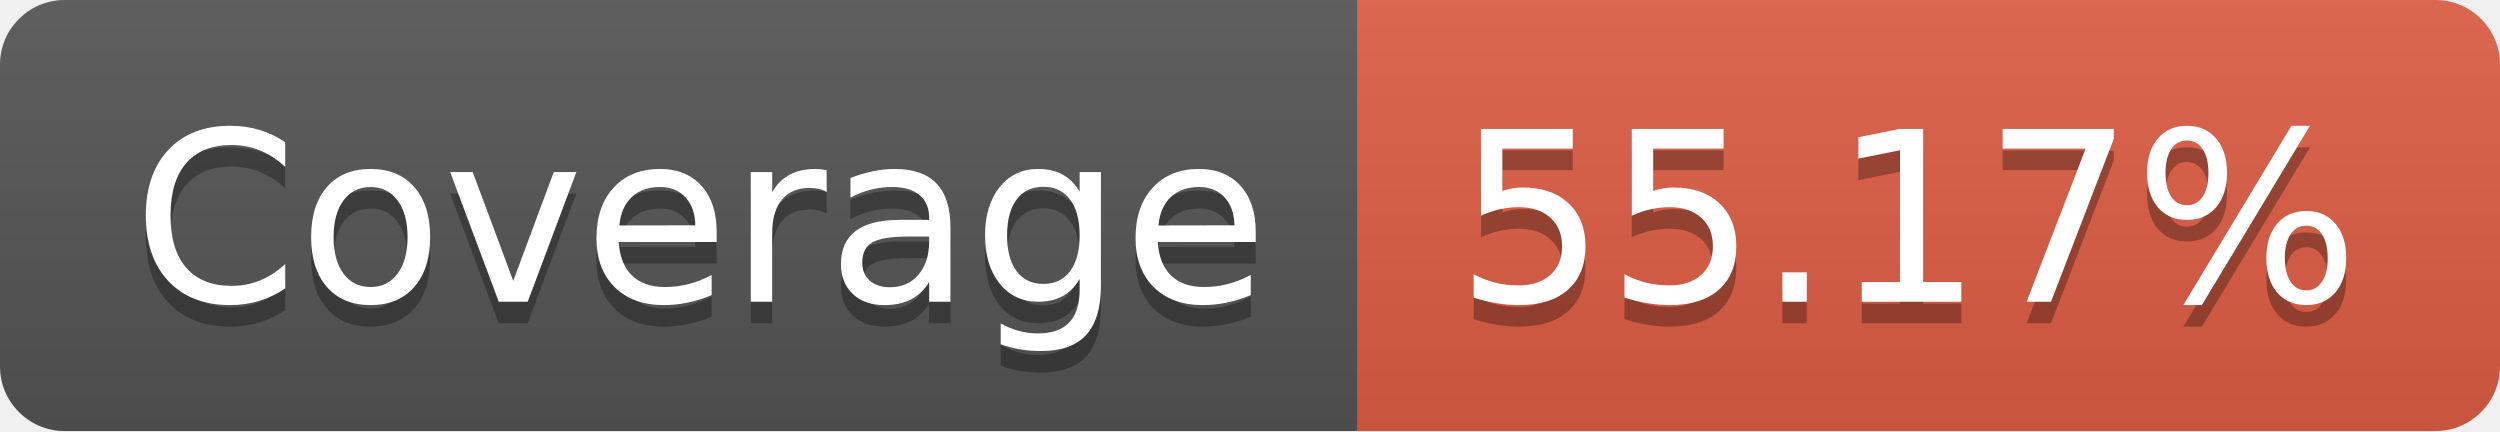
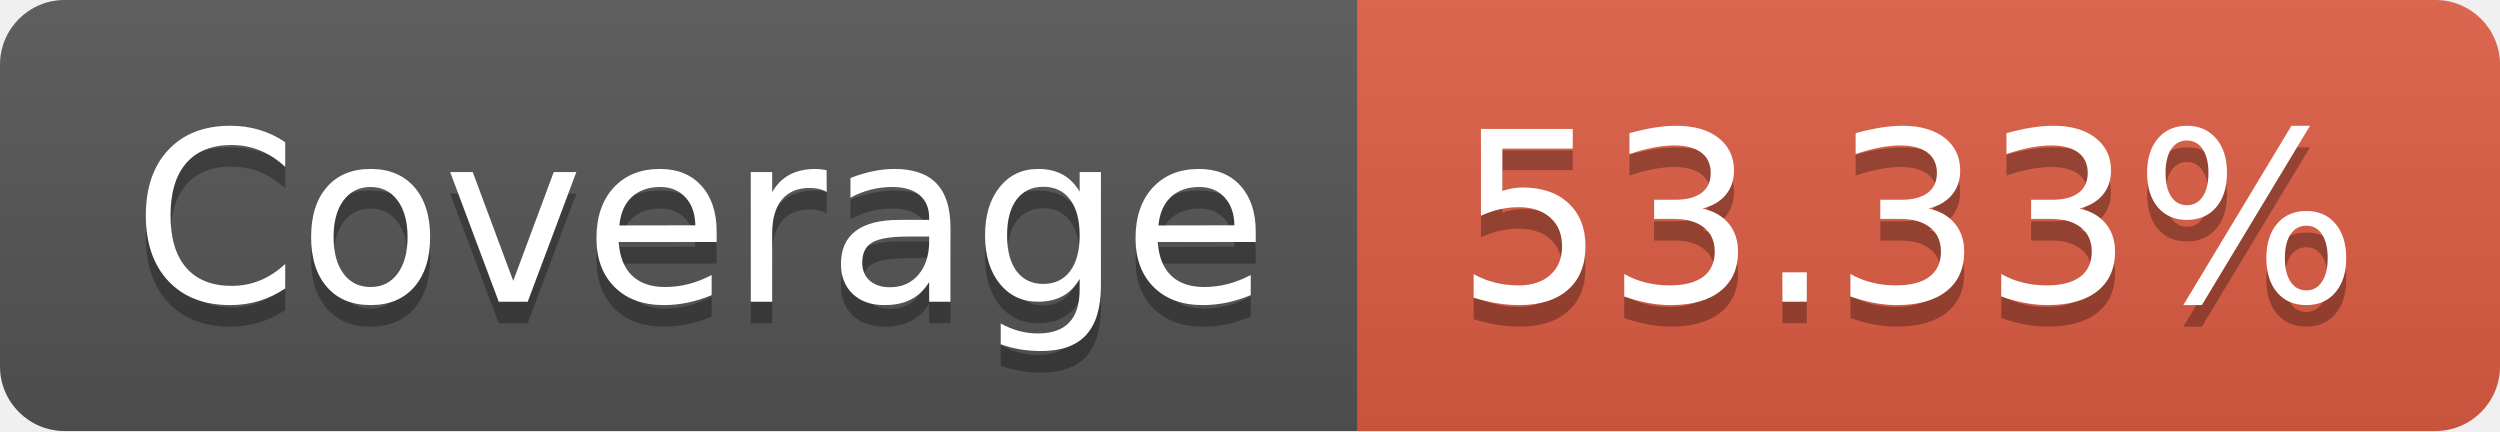
- <svg xmlns="http://www.w3.org/2000/svg" width="116" height="20" role="img" aria-label="Coverage: 55.17%">
+ <svg xmlns="http://www.w3.org/2000/svg" width="116" height="20" role="img" aria-label="Coverage: 53.33%">
  <linearGradient id="s" x2="0" y2="100%">
    <stop offset="0" stop-color="#bbb" stop-opacity=".1" />
    <stop offset="1" stop-opacity=".1" />
  </linearGradient>
  <clipPath id="r">
    <rect width="116" height="20" rx="3" fill="#fff" />
  </clipPath>
  <g clip-path="url(#r)">
    <rect width="63" height="20" fill="#555" />
    <rect x="63" width="53" height="20" fill="#e05d44" />
    <rect width="116" height="20" fill="url(#s)" />
  </g>
  <g fill="#fff" text-anchor="middle" font-family="Verdana,Geneva,DejaVu Sans,sans-serif" text-rendering="geometricPrecision" font-size="110">
    <text aria-hidden="true" x="325" y="150" fill="#010101" fill-opacity=".3" transform="scale(.1)" textLength="530">Coverage</text>
    <text x="325" y="140" transform="scale(.1)" fill="#fff" textLength="530">Coverage</text>
-     <text aria-hidden="true" x="885" y="150" fill="#010101" fill-opacity=".3" transform="scale(.1)" textLength="430">55.17%</text>
-     <text x="885" y="140" transform="scale(.1)" fill="#fff" textLength="430">55.17%</text>
+     <text aria-hidden="true" x="885" y="150" fill="#010101" fill-opacity=".3" transform="scale(.1)" textLength="430">53.33%</text>
+     <text x="885" y="140" transform="scale(.1)" fill="#fff" textLength="430">53.33%</text>
  </g>
</svg>
